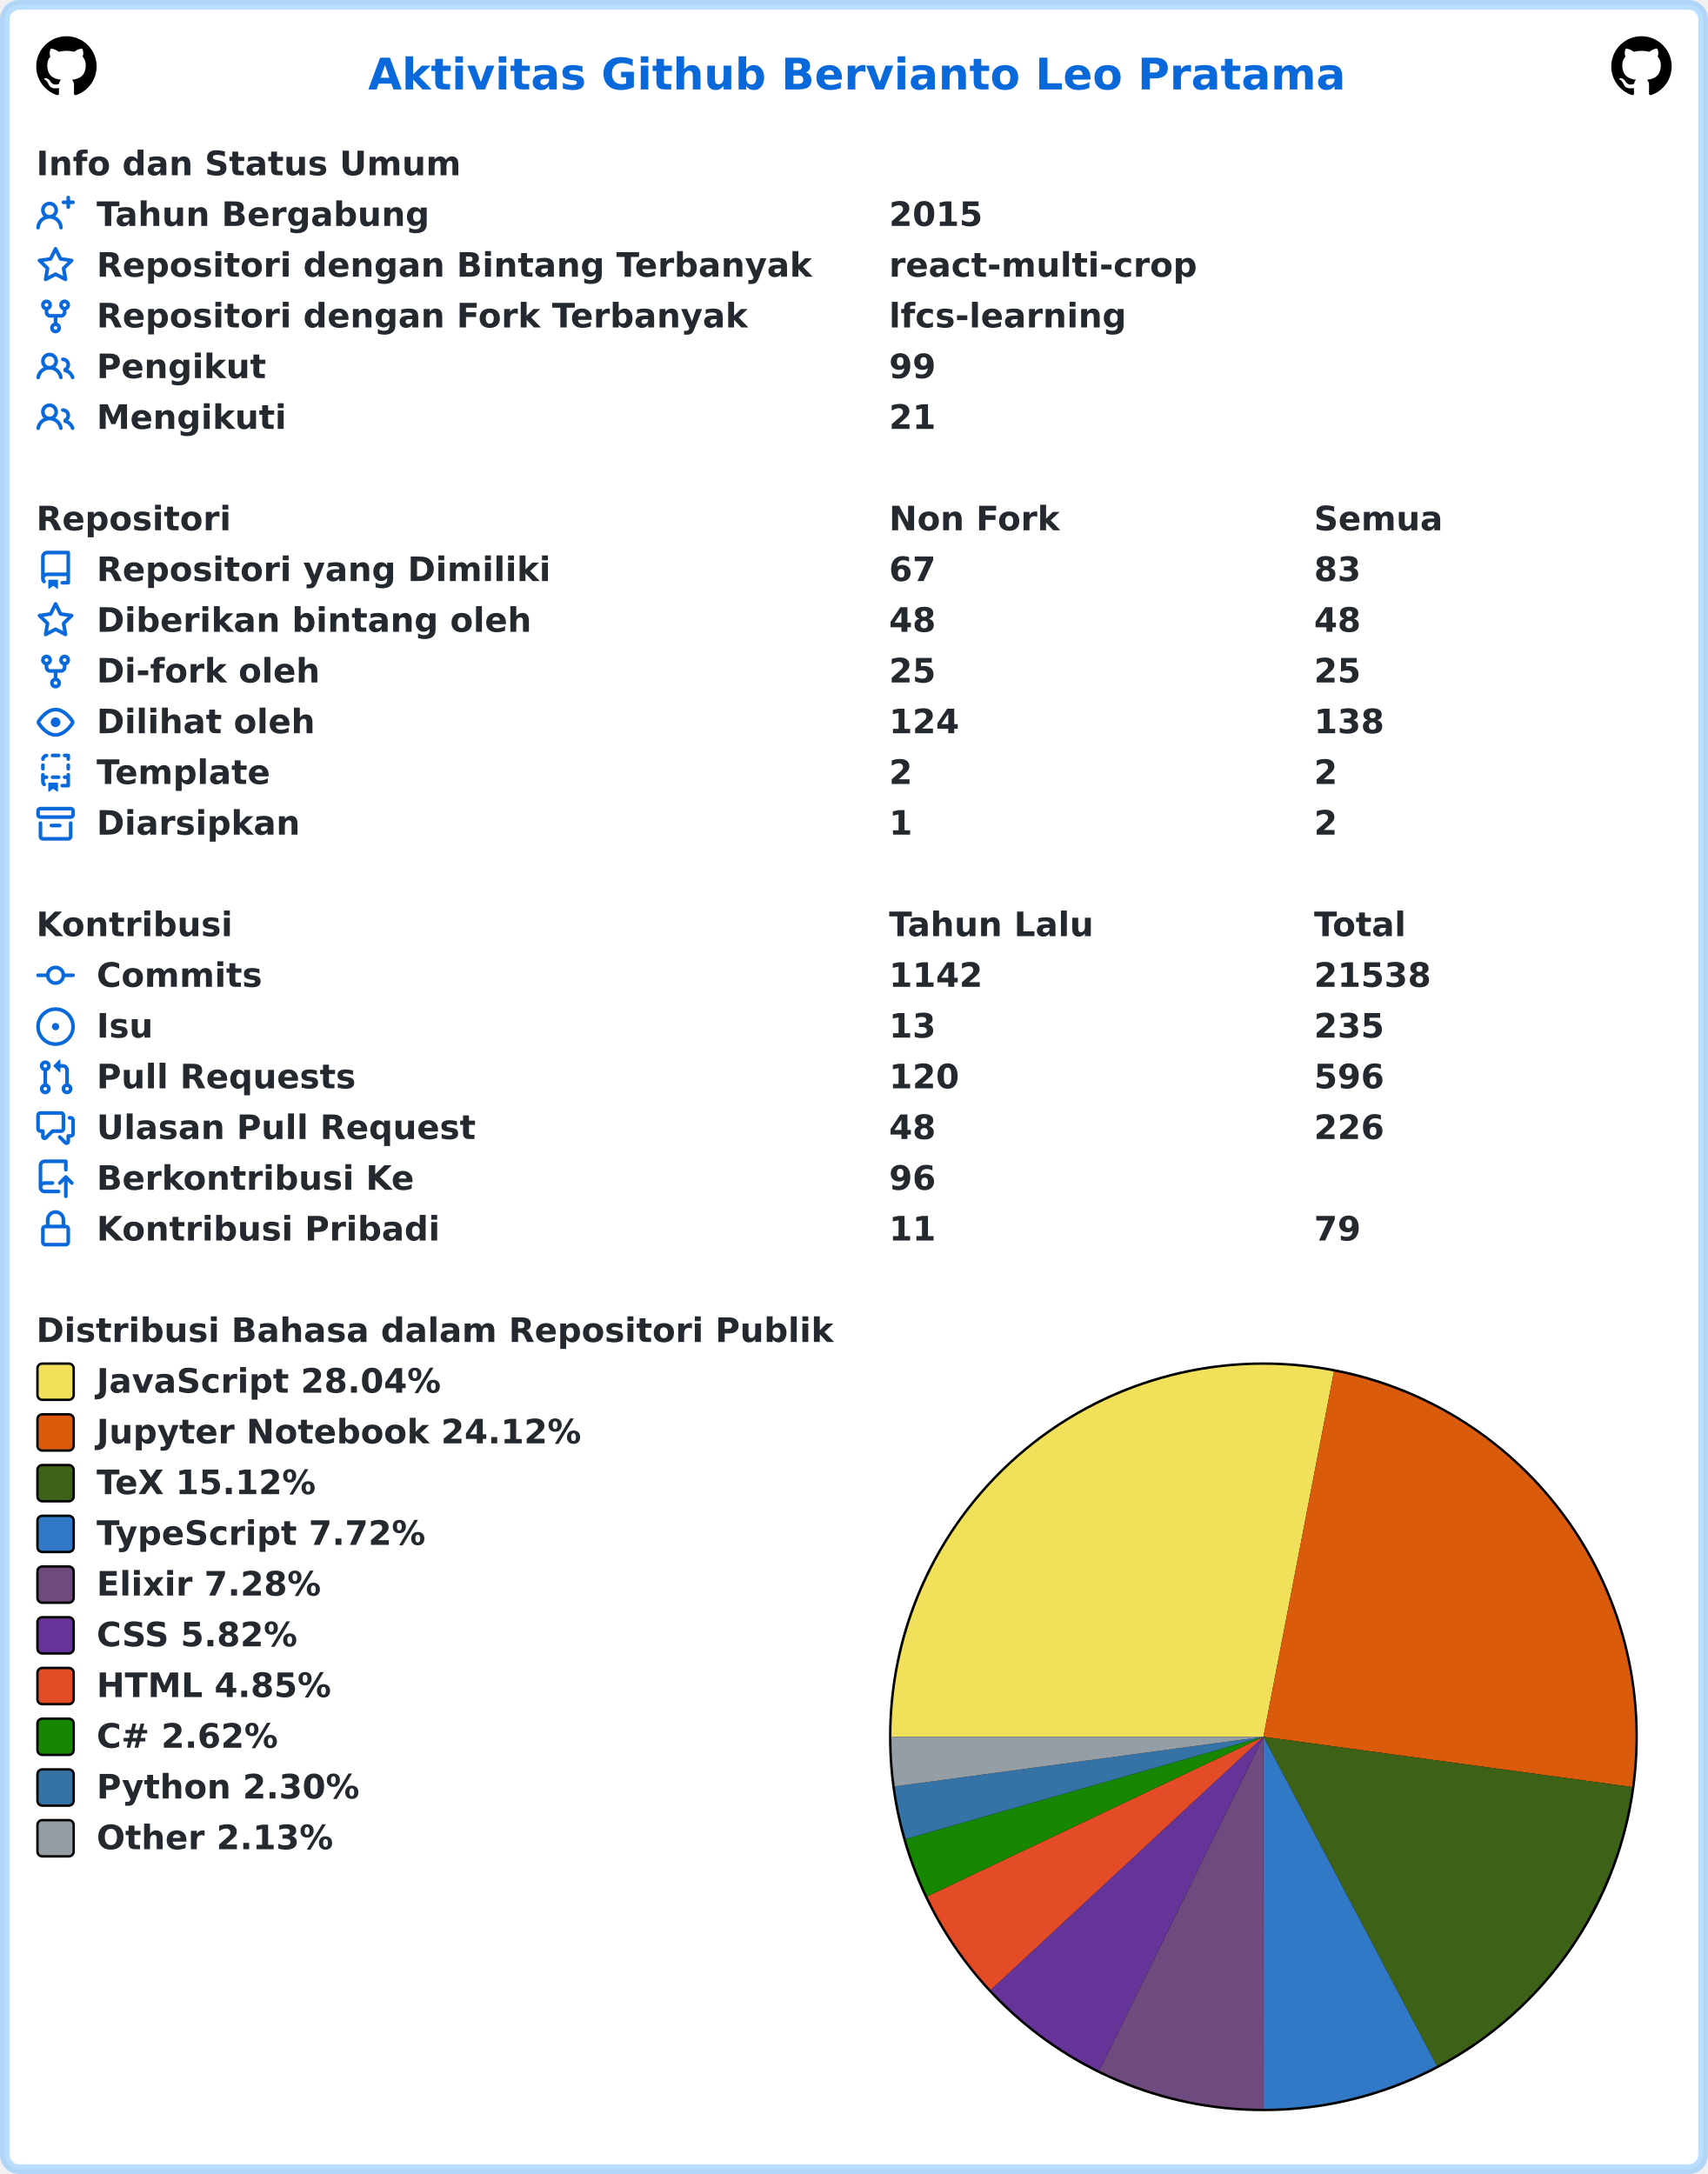
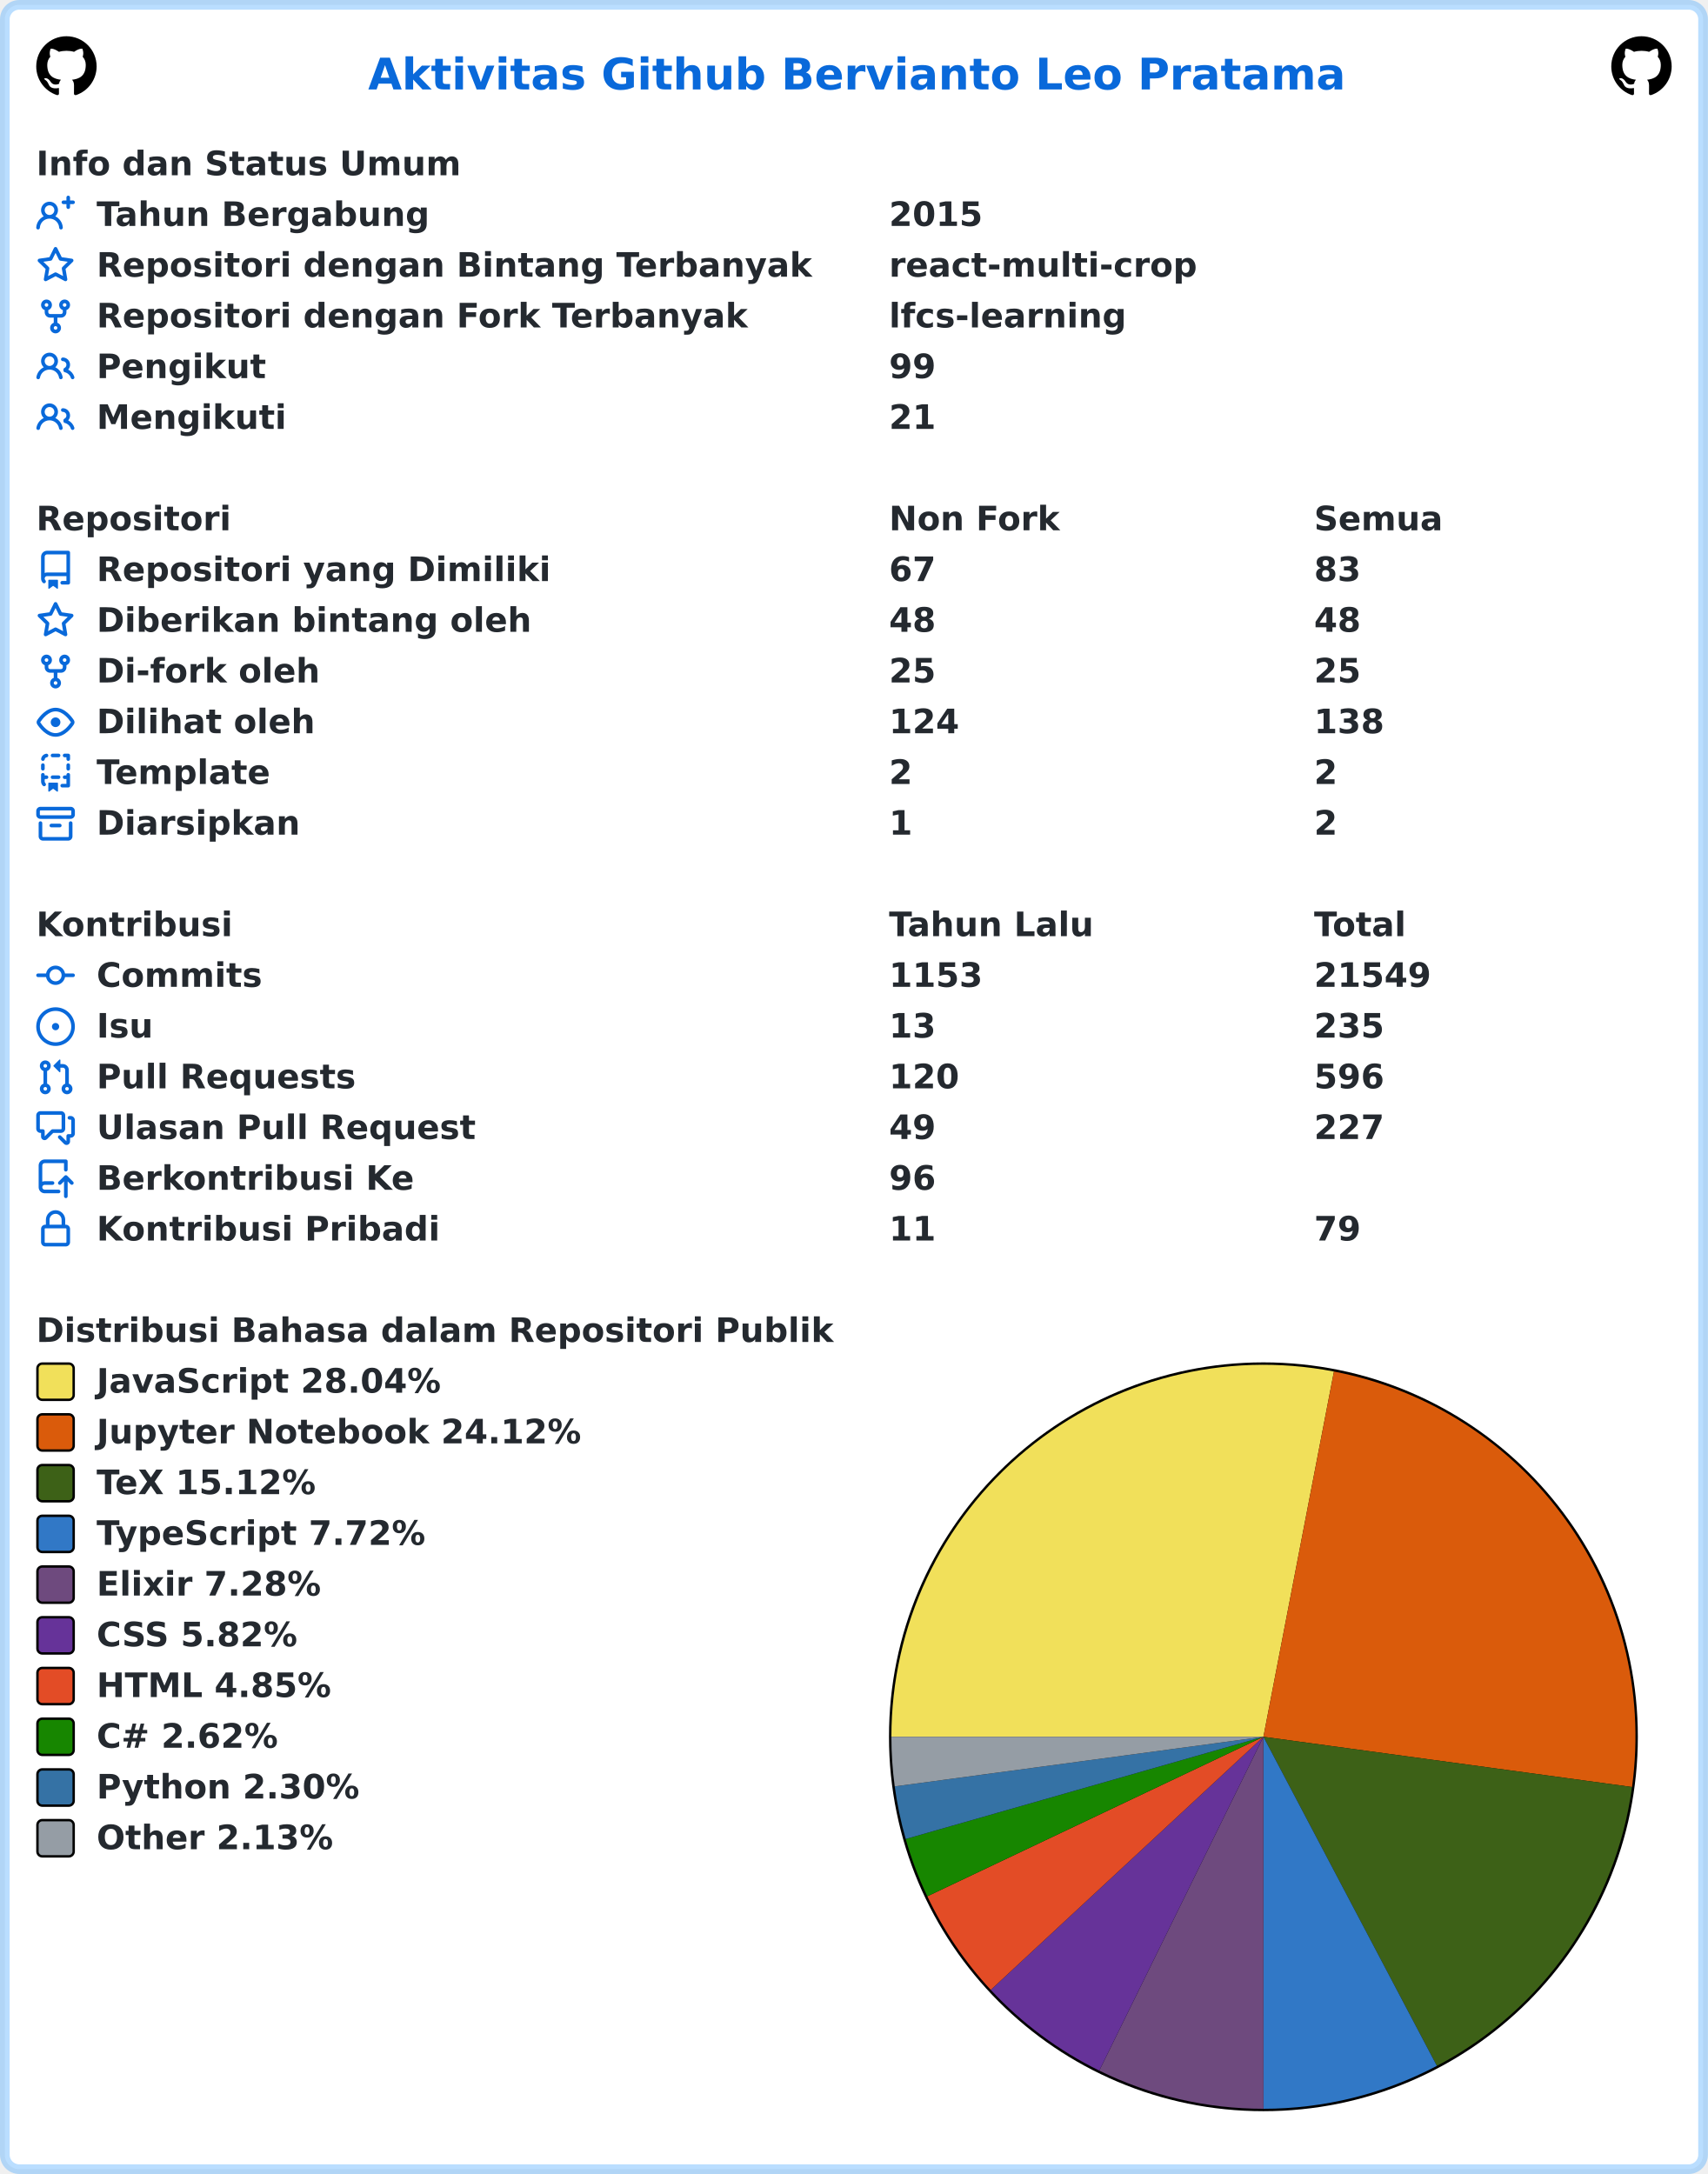
<svg xmlns="http://www.w3.org/2000/svg" width="707" height="900" viewBox="0 0 707 900" lang="id" xml:lang="id">
  <rect x="2" y="2" stroke-width="4" rx="6" width="703" height="896" stroke="rgba(84,174,255,0.4)" fill="#ffffff" />
  <g font-weight="600" font-size="110pt" font-family="Verdana,Geneva,DejaVu Sans,sans-serif" text-rendering="geometricPrecision">
    <text x="1239" y="301" lengthAdjust="spacingAndGlyphs" textLength="3261" transform="scale(0.123)" fill="#0969da">Aktivitas Github Bervianto Leo Pratama</text>
    <svg x="15" y="15" width="25" height="25" viewBox="0 0 16 16">
      <path fill="#000000" fill-rule="evenodd" d="M8 0C3.58 0 0 3.58 0 8c0 3.54 2.29 6.53 5.47 7.59.4.07.55-.17.55-.38 0-.19-.01-.82-.01-1.49-2.01.37-2.53-.49-2.69-.94-.09-.23-.48-.94-.82-1.13-.28-.15-.68-.52-.01-.53.63-.01 1.08.58 1.23.82.72 1.21 1.87.87 2.33.66.07-.52.28-.87.51-1.07-1.78-.2-3.64-.89-3.64-3.95 0-.87.31-1.59.82-2.15-.08-.2-.36-1.02.08-2.12 0 0 .67-.21 2.2.82.64-.18 1.32-.27 2-.27.68 0 1.36.09 2 .27 1.53-1.04 2.2-.82 2.2-.82.44 1.1.16 1.92.08 2.12.51.56.82 1.27.82 2.15 0 3.07-1.87 3.75-3.65 3.95.29.25.54.73.54 1.48 0 1.07-.01 1.93-.01 2.2 0 .21.15.46.55.38A8.013 8.013 0 0016 8c0-4.42-3.58-8-8-8z" />
    </svg>
    <svg x="667" y="15" width="25" height="25" viewBox="0 0 16 16">
      <path fill="#000000" fill-rule="evenodd" d="M8 0C3.58 0 0 3.58 0 8c0 3.54 2.29 6.53 5.47 7.59.4.07.55-.17.55-.38 0-.19-.01-.82-.01-1.49-2.01.37-2.53-.49-2.69-.94-.09-.23-.48-.94-.82-1.13-.28-.15-.68-.52-.01-.53.63-.01 1.08.58 1.23.82.72 1.21 1.87.87 2.33.66.07-.52.28-.87.51-1.07-1.78-.2-3.64-.89-3.64-3.95 0-.87.31-1.59.82-2.15-.08-.2-.36-1.02.08-2.12 0 0 .67-.21 2.2.82.64-.18 1.32-.27 2-.27.68 0 1.36.09 2 .27 1.53-1.04 2.2-.82 2.2-.82.44 1.1.16 1.92.08 2.12.51.56.82 1.27.82 2.15 0 3.07-1.87 3.75-3.65 3.95.29.25.54.73.54 1.48 0 1.07-.01 1.93-.01 2.2 0 .21.15.46.55.38A8.013 8.013 0 0016 8c0-4.42-3.58-8-8-8z" />
    </svg>
    <g transform="translate(0, 60)" fill="#24292f">
      <g transform="translate(15, 0)">
        <g transform="scale(0.095)">
          <text x="0" y="132" textLength="1852" lengthAdjust="spacingAndGlyphs">Info dan Status Umum</text>
        </g>
      </g>
      <g transform="translate(15, 21)">
        <path fill="#0969da" fill-rule="evenodd" d="M13.25 0a.75.75 0 01.75.75V2h1.25a.75.75 0 010 1.5H14v1.25a.75.75 0 01-1.5 0V3.5h-1.25a.75.75 0 010-1.5h1.25V.75a.75.75 0 01.75-.75zM5.5 4a2 2 0 100 4 2 2 0 000-4zm2.4 4.548a3.5 3.5 0 10-4.799 0 5.527 5.527 0 00-3.1 4.66.75.75 0 101.498.085A4.01 4.01 0 015.5 9.5a4.01 4.01 0 014.001 3.793.75.75 0 101.498-.086 5.527 5.527 0 00-3.1-4.659z" />
        <g transform="scale(0.095)">
          <text lengthAdjust="spacingAndGlyphs" textLength="1478" x="263" y="132">Tahun Bergabung</text>
          <text lengthAdjust="spacingAndGlyphs" textLength="420" x="3716" y="132">2015</text>
        </g>
      </g>
      <g transform="translate(15, 42)">
        <path fill="#0969da" fill-rule="evenodd" d="M8 .25a.75.75 0 01.673.418l1.882 3.815 4.21.612a.75.75 0 01.416 1.279l-3.046 2.97.719 4.192a.75.75 0 01-1.088.791L8 12.347l-3.766 1.98a.75.75 0 01-1.088-.79l.72-4.194L.818 6.374a.75.75 0 01.416-1.28l4.21-.611L7.327.668A.75.75 0 018 .25zm0 2.445L6.615 5.5a.75.75 0 01-.564.41l-3.097.45 2.24 2.184a.75.75 0 01.216.664l-.528 3.084 2.769-1.456a.75.75 0 01.698 0l2.77 1.456-.53-3.084a.75.75 0 01.216-.664l2.24-2.183-3.096-.45a.75.75 0 01-.564-.41L8 2.694v.001z" />
        <g transform="scale(0.095)">
          <text lengthAdjust="spacingAndGlyphs" textLength="3126" x="263" y="132">Repositori dengan Bintang Terbanyak</text>
          <text lengthAdjust="spacingAndGlyphs" textLength="1330" x="3716" y="132">react-multi-crop</text>
        </g>
      </g>
      <g transform="translate(15, 63)">
        <path fill="#0969da" fill-rule="evenodd" d="M5 3.25a.75.75 0 11-1.5 0 .75.75 0 011.5 0zm0 2.122a2.25 2.25 0 10-1.5 0v.878A2.25 2.25 0 005.75 8.5h1.5v2.128a2.251 2.251 0 101.5 0V8.5h1.5a2.25 2.25 0 002.25-2.25v-.878a2.25 2.25 0 10-1.5 0v.878a.75.75 0 01-.75.75h-4.5A.75.75 0 015 6.25v-.878zm3.75 7.378a.75.75 0 11-1.5 0 .75.75 0 011.5 0zm3-8.75a.75.75 0 100-1.5.75.75 0 000 1.5z" />
        <g transform="scale(0.095)">
          <text lengthAdjust="spacingAndGlyphs" textLength="2846" x="263" y="132">Repositori dengan Fork Terbanyak</text>
          <text lengthAdjust="spacingAndGlyphs" textLength="1018" x="3716" y="132">lfcs-learning</text>
        </g>
      </g>
      <g transform="translate(15, 84)">
        <path fill="#0969da" fill-rule="evenodd" d="M5.5 3.5a2 2 0 100 4 2 2 0 000-4zM2 5.5a3.5 3.5 0 115.898 2.549 5.507 5.507 0 013.034 4.084.75.75 0 11-1.482.235 4.001 4.001 0 00-7.9 0 .75.75 0 01-1.482-.236A5.507 5.507 0 013.102 8.05 3.49 3.49 0 012 5.5zM11 4a.75.75 0 100 1.5 1.5 1.5 0 01.666 2.844.75.75 0 00-.416.672v.352a.75.75 0 00.574.73c1.2.289 2.162 1.2 2.522 2.372a.75.75 0 101.434-.44 5.01 5.01 0 00-2.56-3.012A3 3 0 0011 4z" />
        <g transform="scale(0.095)">
          <text lengthAdjust="spacingAndGlyphs" textLength="723" x="263" y="132">Pengikut</text>
          <text lengthAdjust="spacingAndGlyphs" textLength="210" x="3716" y="132">99</text>
        </g>
      </g>
      <g transform="translate(15, 105)">
        <path fill="#0969da" fill-rule="evenodd" d="M5.5 3.5a2 2 0 100 4 2 2 0 000-4zM2 5.5a3.5 3.5 0 115.898 2.549 5.507 5.507 0 013.034 4.084.75.75 0 11-1.482.235 4.001 4.001 0 00-7.9 0 .75.75 0 01-1.482-.236A5.507 5.507 0 013.102 8.05 3.49 3.49 0 012 5.5zM11 4a.75.75 0 100 1.5 1.5 1.5 0 01.666 2.844.75.75 0 00-.416.672v.352a.75.75 0 00.574.73c1.2.289 2.162 1.2 2.522 2.372a.75.75 0 101.434-.44 5.01 5.01 0 00-2.56-3.012A3 3 0 0011 4z" />
        <g transform="scale(0.095)">
          <text lengthAdjust="spacingAndGlyphs" textLength="813" x="263" y="132">Mengikuti</text>
          <text lengthAdjust="spacingAndGlyphs" textLength="210" x="3716" y="132">21</text>
        </g>
      </g>
    </g>
    <g transform="translate(0, 207)" fill="#24292f">
      <g transform="translate(15, 0)">
        <g transform="scale(0.095)">
          <text x="0" y="132" textLength="832" lengthAdjust="spacingAndGlyphs">Repositori</text>
          <text x="3716" y="132" textLength="740" lengthAdjust="spacingAndGlyphs">Non Fork</text>
          <text x="5568" y="132" textLength="573" lengthAdjust="spacingAndGlyphs">Semua</text>
        </g>
      </g>
      <g transform="translate(15, 21)">
        <path fill="#0969da" fill-rule="evenodd" d="M2 2.5A2.5 2.5 0 014.5 0h8.75a.75.75 0 01.75.75v12.5a.75.75 0 01-.75.75h-2.5a.75.75 0 110-1.5h1.75v-2h-8a1 1 0 00-.714 1.7.75.75 0 01-1.072 1.05A2.495 2.495 0 012 11.5v-9zm10.5-1V9h-8c-.356 0-.694.074-1 .208V2.5a1 1 0 011-1h8zM5 12.25v3.25a.25.25 0 00.4.2l1.45-1.087a.25.25 0 01.3 0L8.6 15.7a.25.25 0 00.4-.2v-3.25a.25.25 0 00-.25-.25h-3.5a.25.25 0 00-.25.25z" />
        <g transform="scale(0.095)">
          <text lengthAdjust="spacingAndGlyphs" textLength="1962" x="263" y="132">Repositori yang Dimiliki</text>
          <text lengthAdjust="spacingAndGlyphs" textLength="210" x="3716" y="132">67</text>
          <text lengthAdjust="spacingAndGlyphs" textLength="210" x="5568" y="132">83</text>
        </g>
      </g>
      <g transform="translate(15, 42)">
        <path fill="#0969da" fill-rule="evenodd" d="M8 .25a.75.75 0 01.673.418l1.882 3.815 4.21.612a.75.75 0 01.416 1.279l-3.046 2.97.719 4.192a.75.75 0 01-1.088.791L8 12.347l-3.766 1.98a.75.75 0 01-1.088-.79l.72-4.194L.818 6.374a.75.75 0 01.416-1.28l4.21-.611L7.327.668A.75.75 0 018 .25zm0 2.445L6.615 5.5a.75.75 0 01-.564.41l-3.097.45 2.24 2.184a.75.75 0 01.216.664l-.528 3.084 2.769-1.456a.75.75 0 01.698 0l2.77 1.456-.53-3.084a.75.75 0 01.216-.664l2.24-2.183-3.096-.45a.75.75 0 01-.564-.41L8 2.694v.001z" />
        <g transform="scale(0.095)">
          <text lengthAdjust="spacingAndGlyphs" textLength="1887" x="263" y="132">Diberikan bintang oleh</text>
          <text lengthAdjust="spacingAndGlyphs" textLength="210" x="3716" y="132">48</text>
          <text lengthAdjust="spacingAndGlyphs" textLength="210" x="5568" y="132">48</text>
        </g>
      </g>
      <g transform="translate(15, 63)">
        <path fill="#0969da" fill-rule="evenodd" d="M5 3.25a.75.75 0 11-1.5 0 .75.75 0 011.5 0zm0 2.122a2.25 2.25 0 10-1.5 0v.878A2.25 2.25 0 005.75 8.5h1.5v2.128a2.251 2.251 0 101.5 0V8.5h1.5a2.25 2.25 0 002.25-2.25v-.878a2.25 2.25 0 10-1.5 0v.878a.75.75 0 01-.75.75h-4.5A.75.75 0 015 6.25v-.878zm3.75 7.378a.75.75 0 11-1.5 0 .75.75 0 011.5 0zm3-8.75a.75.75 0 100-1.5.75.75 0 000 1.5z" />
        <g transform="scale(0.095)">
          <text lengthAdjust="spacingAndGlyphs" textLength="963" x="263" y="132">Di-fork oleh</text>
          <text lengthAdjust="spacingAndGlyphs" textLength="210" x="3716" y="132">25</text>
          <text lengthAdjust="spacingAndGlyphs" textLength="210" x="5568" y="132">25</text>
        </g>
      </g>
      <g transform="translate(15, 84)">
        <path fill="#0969da" fill-rule="evenodd" d="M1.679 7.932c.412-.621 1.242-1.75 2.366-2.717C5.175 4.242 6.527 3.5 8 3.5c1.473 0 2.824.742 3.955 1.715 1.124.967 1.954 2.096 2.366 2.717a.119.119 0 010 .136c-.412.621-1.242 1.75-2.366 2.717C10.825 11.758 9.473 12.5 8 12.5c-1.473 0-2.824-.742-3.955-1.715C2.92 9.818 2.09 8.69 1.679 8.068a.119.119 0 010-.136zM8 2c-1.981 0-3.67.992-4.933 2.078C1.797 5.169.88 6.423.43 7.1a1.619 1.619 0 000 1.798c.45.678 1.367 1.932 2.637 3.024C4.329 13.008 6.019 14 8 14c1.981 0 3.67-.992 4.933-2.078 1.27-1.091 2.187-2.345 2.637-3.023a1.619 1.619 0 000-1.798c-.45-.678-1.367-1.932-2.637-3.023C11.671 2.992 9.981 2 8 2zm0 8a2 2 0 100-4 2 2 0 000 4z" />
        <g transform="scale(0.095)">
          <text lengthAdjust="spacingAndGlyphs" textLength="944" x="263" y="132">Dilihat oleh</text>
          <text lengthAdjust="spacingAndGlyphs" textLength="315" x="3716" y="132">124</text>
          <text lengthAdjust="spacingAndGlyphs" textLength="315" x="5568" y="132">138</text>
        </g>
      </g>
      <g transform="translate(15, 105)">
        <path fill="#0969da" fill-rule="evenodd" d="M6 .75A.75.75 0 016.75 0h2.5a.75.75 0 010 1.5h-2.5A.75.75 0 016 .75zm5 0a.75.75 0 01.75-.75h1.5a.75.75 0 01.75.75v1.5a.75.75 0 01-1.5 0V1.5h-.75A.75.75 0 0111 .75zM4.992.662a.75.75 0 01-.636.848c-.436.063-.783.41-.846.846a.75.75 0 01-1.485-.212A2.501 2.501 0 014.144.025a.75.75 0 01.848.637zM2.75 4a.75.75 0 01.75.75v1.5a.75.75 0 01-1.5 0v-1.5A.75.75 0 012.75 4zm10.5 0a.75.75 0 01.75.75v1.5a.75.75 0 01-1.5 0v-1.5a.75.75 0 01.75-.75zM2.75 8a.75.75 0 01.75.75v.268A1.72 1.72 0 013.75 9h.5a.75.75 0 010 1.5h-.5a.25.25 0 00-.25.25v.75c0 .28.114.532.3.714a.75.75 0 01-1.05 1.072A2.495 2.495 0 012 11.5V8.75A.75.75 0 012.75 8zm10.5 0a.75.75 0 01.75.75v4.5a.75.75 0 01-.75.75h-2.5a.75.75 0 010-1.5h1.75v-2h-.75a.75.75 0 010-1.5h.75v-.25a.75.75 0 01.75-.75zM6 9.75A.75.75 0 016.75 9h2.5a.75.75 0 010 1.5h-2.5A.75.75 0 016 9.75zm-1 2.5v3.25a.25.25 0 00.4.2l1.45-1.087a.25.25 0 01.3 0L8.6 15.7a.25.25 0 00.4-.2v-3.25a.25.25 0 00-.25-.25h-3.5a.25.25 0 00-.25.25z" />
        <g transform="scale(0.095)">
          <text lengthAdjust="spacingAndGlyphs" textLength="783" x="263" y="132">Template</text>
          <text lengthAdjust="spacingAndGlyphs" textLength="105" x="3716" y="132">2</text>
          <text lengthAdjust="spacingAndGlyphs" textLength="105" x="5568" y="132">2</text>
        </g>
      </g>
      <g transform="translate(15, 126)">
        <path fill="#0969da" fill-rule="evenodd" d="M1.75 2.5a.25.25 0 00-.25.25v1.5c0 .138.112.25.25.25h12.5a.25.25 0 00.25-.25v-1.5a.25.25 0 00-.25-.25H1.75zM0 2.75C0 1.784.784 1 1.75 1h12.5c.966 0 1.75.784 1.75 1.75v1.5A1.75 1.75 0 0114.25 6H1.75A1.75 1.75 0 010 4.25v-1.5zM1.75 7a.75.75 0 01.75.75v5.5c0 .138.112.25.25.25h10.5a.25.25 0 00.25-.25v-5.5a.75.75 0 111.5 0v5.5A1.75 1.75 0 0113.25 15H2.75A1.75 1.75 0 011 13.25v-5.5A.75.75 0 011.75 7zm4.5 1a.75.75 0 000 1.5h3.5a.75.75 0 100-1.5h-3.5z" />
        <g transform="scale(0.095)">
          <text lengthAdjust="spacingAndGlyphs" textLength="880" x="263" y="132">Diarsipkan</text>
          <text lengthAdjust="spacingAndGlyphs" textLength="105" x="3716" y="132">1</text>
          <text lengthAdjust="spacingAndGlyphs" textLength="105" x="5568" y="132">2</text>
        </g>
      </g>
    </g>
    <g transform="translate(0, 375)" fill="#24292f">
      <g transform="translate(15, 0)">
        <g transform="scale(0.095)">
          <text x="0" y="132" textLength="834" lengthAdjust="spacingAndGlyphs">Kontribusi</text>
          <text x="3716" y="132" textLength="914" lengthAdjust="spacingAndGlyphs">Tahun Lalu</text>
          <text x="5568" y="132" textLength="414" lengthAdjust="spacingAndGlyphs">Total</text>
        </g>
      </g>
      <g transform="translate(15, 21)">
        <path fill="#0969da" fill-rule="evenodd" d="M10.5 7.75a2.5 2.5 0 11-5 0 2.5 2.5 0 015 0zm1.43.75a4.002 4.002 0 01-7.86 0H.75a.75.75 0 110-1.5h3.32a4.001 4.001 0 017.86 0h3.32a.75.75 0 110 1.5h-3.32z" />
        <g transform="scale(0.095)">
          <text lengthAdjust="spacingAndGlyphs" textLength="734" x="263" y="132">Commits</text>
-           <text lengthAdjust="spacingAndGlyphs" textLength="420" x="3716" y="132">1142</text>
-           <text lengthAdjust="spacingAndGlyphs" textLength="525" x="5568" y="132">21538</text>
+           <text lengthAdjust="spacingAndGlyphs" textLength="420" x="3716" y="132">1153</text>
+           <text lengthAdjust="spacingAndGlyphs" textLength="525" x="5568" y="132">21549</text>
        </g>
      </g>
      <g transform="translate(15, 42)">
        <path fill="#0969da" d="M8 9.5a1.5 1.5 0 100-3 1.5 1.5 0 000 3z" />
        <path fill="#0969da" fill-rule="evenodd" d="M8 0a8 8 0 100 16A8 8 0 008 0zM1.5 8a6.5 6.5 0 1113 0 6.5 6.5 0 01-13 0z" />
        <g transform="scale(0.095)">
          <text lengthAdjust="spacingAndGlyphs" textLength="238" x="263" y="132">Isu</text>
          <text lengthAdjust="spacingAndGlyphs" textLength="210" x="3716" y="132">13</text>
          <text lengthAdjust="spacingAndGlyphs" textLength="315" x="5568" y="132">235</text>
        </g>
      </g>
      <g transform="translate(15, 63)">
        <path fill="#0969da" fill-rule="evenodd" d="M7.177 3.073L9.573.677A.25.25 0 0110 .854v4.792a.25.25 0 01-.427.177L7.177 3.427a.25.25 0 010-.354zM3.75 2.5a.75.75 0 100 1.5.75.75 0 000-1.5zm-2.25.75a2.25 2.25 0 113 2.122v5.256a2.251 2.251 0 11-1.5 0V5.372A2.25 2.25 0 011.5 3.25zM11 2.5h-1V4h1a1 1 0 011 1v5.628a2.251 2.251 0 101.5 0V5A2.5 2.5 0 0011 2.5zm1 10.25a.75.75 0 111.5 0 .75.75 0 01-1.5 0zM3.75 12a.75.75 0 100 1.5.75.75 0 000-1.5z" />
        <g transform="scale(0.095)">
          <text lengthAdjust="spacingAndGlyphs" textLength="1113" x="263" y="132">Pull Requests</text>
          <text lengthAdjust="spacingAndGlyphs" textLength="315" x="3716" y="132">120</text>
          <text lengthAdjust="spacingAndGlyphs" textLength="315" x="5568" y="132">596</text>
        </g>
      </g>
      <g transform="translate(15, 84)">
        <path fill="#0969da" fill-rule="evenodd" d="M1.5 2.75a.25.25 0 01.25-.25h8.5a.25.25 0 01.25.25v5.5a.25.25 0 01-.25.25h-3.5a.75.75 0 00-.53.22L3.5 11.44V9.25a.75.75 0 00-.75-.75h-1a.25.25 0 01-.25-.25v-5.5zM1.75 1A1.75 1.75 0 000 2.75v5.5C0 9.216.784 10 1.75 10H2v1.543a1.457 1.457 0 002.487 1.03L7.061 10h3.189A1.75 1.75 0 0012 8.25v-5.5A1.75 1.75 0 0010.25 1h-8.5zM14.5 4.75a.25.25 0 00-.25-.25h-.5a.75.75 0 110-1.5h.5c.966 0 1.75.784 1.75 1.75v5.5A1.75 1.75 0 0114.25 12H14v1.543a1.457 1.457 0 01-2.487 1.03L9.22 12.28a.75.75 0 111.06-1.06l2.22 2.22v-2.19a.75.75 0 01.75-.75h1a.25.25 0 00.25-.25v-5.5z" />
        <g transform="scale(0.095)">
          <text lengthAdjust="spacingAndGlyphs" textLength="1640" x="263" y="132">Ulasan Pull Request</text>
-           <text lengthAdjust="spacingAndGlyphs" textLength="210" x="3716" y="132">48</text>
-           <text lengthAdjust="spacingAndGlyphs" textLength="315" x="5568" y="132">226</text>
+           <text lengthAdjust="spacingAndGlyphs" textLength="210" x="3716" y="132">49</text>
+           <text lengthAdjust="spacingAndGlyphs" textLength="315" x="5568" y="132">227</text>
        </g>
      </g>
      <g transform="translate(15, 105)">
        <path fill="#0969da" fill-rule="evenodd" d="M1 2.5A2.5 2.5 0 013.5 0h8.75a.75.75 0 01.75.75v3.5a.75.75 0 01-1.5 0V1.5h-8a1 1 0 00-1 1v6.708A2.492 2.492 0 013.5 9h3.25a.75.75 0 010 1.5H3.5a1 1 0 100 2h5.75a.75.75 0 010 1.5H3.5A2.5 2.5 0 011 11.5v-9zm13.23 7.79a.75.75 0 001.06-1.06l-2.505-2.505a.75.75 0 00-1.06 0L9.22 9.229a.75.75 0 001.06 1.061l1.225-1.224v6.184a.75.75 0 001.5 0V9.066l1.224 1.224z" />
        <g transform="scale(0.095)">
          <text lengthAdjust="spacingAndGlyphs" textLength="1366" x="263" y="132">Berkontribusi Ke</text>
          <text lengthAdjust="spacingAndGlyphs" textLength="210" x="3716" y="132">96</text>
        </g>
      </g>
      <g transform="translate(15, 126)">
        <path fill="#0969da" fill-rule="evenodd" d="M4 4v2h-.25A1.75 1.75 0 002 7.75v5.5c0 .966.784 1.75 1.75 1.75h8.5A1.75 1.75 0 0014 13.25v-5.5A1.75 1.75 0 0012.25 6H12V4a4 4 0 10-8 0zm6.5 2V4a2.5 2.5 0 00-5 0v2h5zM12 7.5h.25a.25.25 0 01.25.25v5.5a.25.25 0 01-.25.25h-8.5a.25.25 0 01-.25-.25v-5.5a.25.25 0 01.25-.25H12z" />
        <g transform="scale(0.095)">
          <text lengthAdjust="spacingAndGlyphs" textLength="1456" x="263" y="132">Kontribusi Pribadi</text>
          <text lengthAdjust="spacingAndGlyphs" textLength="210" x="3716" y="132">11</text>
          <text lengthAdjust="spacingAndGlyphs" textLength="210" x="5568" y="132">79</text>
        </g>
      </g>
    </g>
    <g transform="translate(0, 543)" fill="#24292f">
      <g transform="translate(15, 0)">
        <g transform="scale(0.095)">
          <text x="0" y="132" textLength="3438" lengthAdjust="spacingAndGlyphs">Distribusi Bahasa dalam Repositori Publik</text>
        </g>
      </g>
      <g transform="translate(368, 21)">
        <circle cx="155" cy="155" r="155" fill="#000000" />
      </g>
      <g transform="translate(369, 22)">
        <path fill-rule="evenodd" fill="#f1e05a" d="M 0.0,154 A 154 154 0 0 1 183.193 2.792 L 154,154 Z" />
        <path fill-rule="evenodd" fill="#DA5B0B" d="M 183.193,2.792 A 154 154 0 0 1 306.59 174.793 L 154,154 Z" />
        <path fill-rule="evenodd" fill="#3D6117" d="M 306.59,174.793 A 154 154 0 0 1 225.804 290.236 L 154,154 Z" />
        <path fill-rule="evenodd" fill="#3178c6" d="M 225.804,290.236 A 154 154 0 0 1 154.034 308 L 154,154 Z" />
        <path fill-rule="evenodd" fill="#6e4a7e" d="M 154.034,308 A 154 154 0 0 1 86.049 292.198 L 154,154 Z" />
        <path fill-rule="evenodd" fill="#663399" d="M 86.049,292.198 A 154 154 0 0 1 41.128 258.766 L 154,154 Z" />
        <path fill-rule="evenodd" fill="#e34c26" d="M 41.128,258.766 A 154 154 0 0 1 14.877 220.037 L 154,154 Z" />
        <path fill-rule="evenodd" fill="#178600" d="M 14.877,220.037 A 154 154 0 0 1 5.927 196.313 L 154,154 Z" />
        <path fill-rule="evenodd" fill="#3572A5" d="M 5.927,196.313 A 154 154 0 0 1 1.377 174.546 L 154,154 Z" />
        <path fill-rule="evenodd" fill="#959da5" d="M 1.377,174.546 A 154 154 0 0 1 0.0 154 L 154,154 Z" />
      </g>
      <g transform="translate(15, 21)">
        <rect x="0.5" y="0.5" rx="2" width="15" height="15" fill="#f1e05a" stroke-width="1" stroke="#000000" />
        <text transform="scale(0.095)" x="263" y="132" textLength="1516" lengthAdjust="spacingAndGlyphs">JavaScript 28.04%</text>
      </g>
      <g transform="translate(15, 42)">
        <rect x="0.5" y="0.5" rx="2" width="15" height="15" fill="#DA5B0B" stroke-width="1" stroke="#000000" />
        <text transform="scale(0.095)" x="263" y="132" textLength="2126" lengthAdjust="spacingAndGlyphs">Jupyter Notebook 24.12%</text>
      </g>
      <g transform="translate(15, 63)">
        <rect x="0.5" y="0.5" rx="2" width="15" height="15" fill="#3D6117" stroke-width="1" stroke="#000000" />
        <text transform="scale(0.095)" x="263" y="132" textLength="999" lengthAdjust="spacingAndGlyphs">TeX 15.12%</text>
      </g>
      <g transform="translate(15, 84)">
        <rect x="0.5" y="0.5" rx="2" width="15" height="15" fill="#3178c6" stroke-width="1" stroke="#000000" />
        <text transform="scale(0.095)" x="263" y="132" textLength="1462" lengthAdjust="spacingAndGlyphs">TypeScript 7.72%</text>
      </g>
      <g transform="translate(15, 105)">
        <rect x="0.5" y="0.5" rx="2" width="15" height="15" fill="#6e4a7e" stroke-width="1" stroke="#000000" />
        <text transform="scale(0.095)" x="263" y="132" textLength="987" lengthAdjust="spacingAndGlyphs">Elixir 7.28%</text>
      </g>
      <g transform="translate(15, 126)">
        <rect x="0.5" y="0.5" rx="2" width="15" height="15" fill="#663399" stroke-width="1" stroke="#000000" />
        <text transform="scale(0.095)" x="263" y="132" textLength="903" lengthAdjust="spacingAndGlyphs">CSS 5.82%</text>
      </g>
      <g transform="translate(15, 147)">
        <rect x="0.5" y="0.5" rx="2" width="15" height="15" fill="#e34c26" stroke-width="1" stroke="#000000" />
        <text transform="scale(0.095)" x="263" y="132" textLength="1036" lengthAdjust="spacingAndGlyphs">HTML 4.85%</text>
      </g>
      <g transform="translate(15, 168)">
        <rect x="0.5" y="0.5" rx="2" width="15" height="15" fill="#178600" stroke-width="1" stroke="#000000" />
        <text transform="scale(0.095)" x="263" y="132" textLength="831" lengthAdjust="spacingAndGlyphs">C# 2.62%</text>
      </g>
      <g transform="translate(15, 189)">
        <rect x="0.5" y="0.5" rx="2" width="15" height="15" fill="#3572A5" stroke-width="1" stroke="#000000" />
        <text transform="scale(0.095)" x="263" y="132" textLength="1149" lengthAdjust="spacingAndGlyphs">Python 2.30%</text>
      </g>
      <g transform="translate(15, 210)">
        <rect x="0.5" y="0.5" rx="2" width="15" height="15" fill="#959da5" stroke-width="1" stroke="#000000" />
        <text transform="scale(0.095)" x="263" y="132" textLength="1047" lengthAdjust="spacingAndGlyphs">Other 2.13%</text>
      </g>
    </g>
  </g>
</svg>
